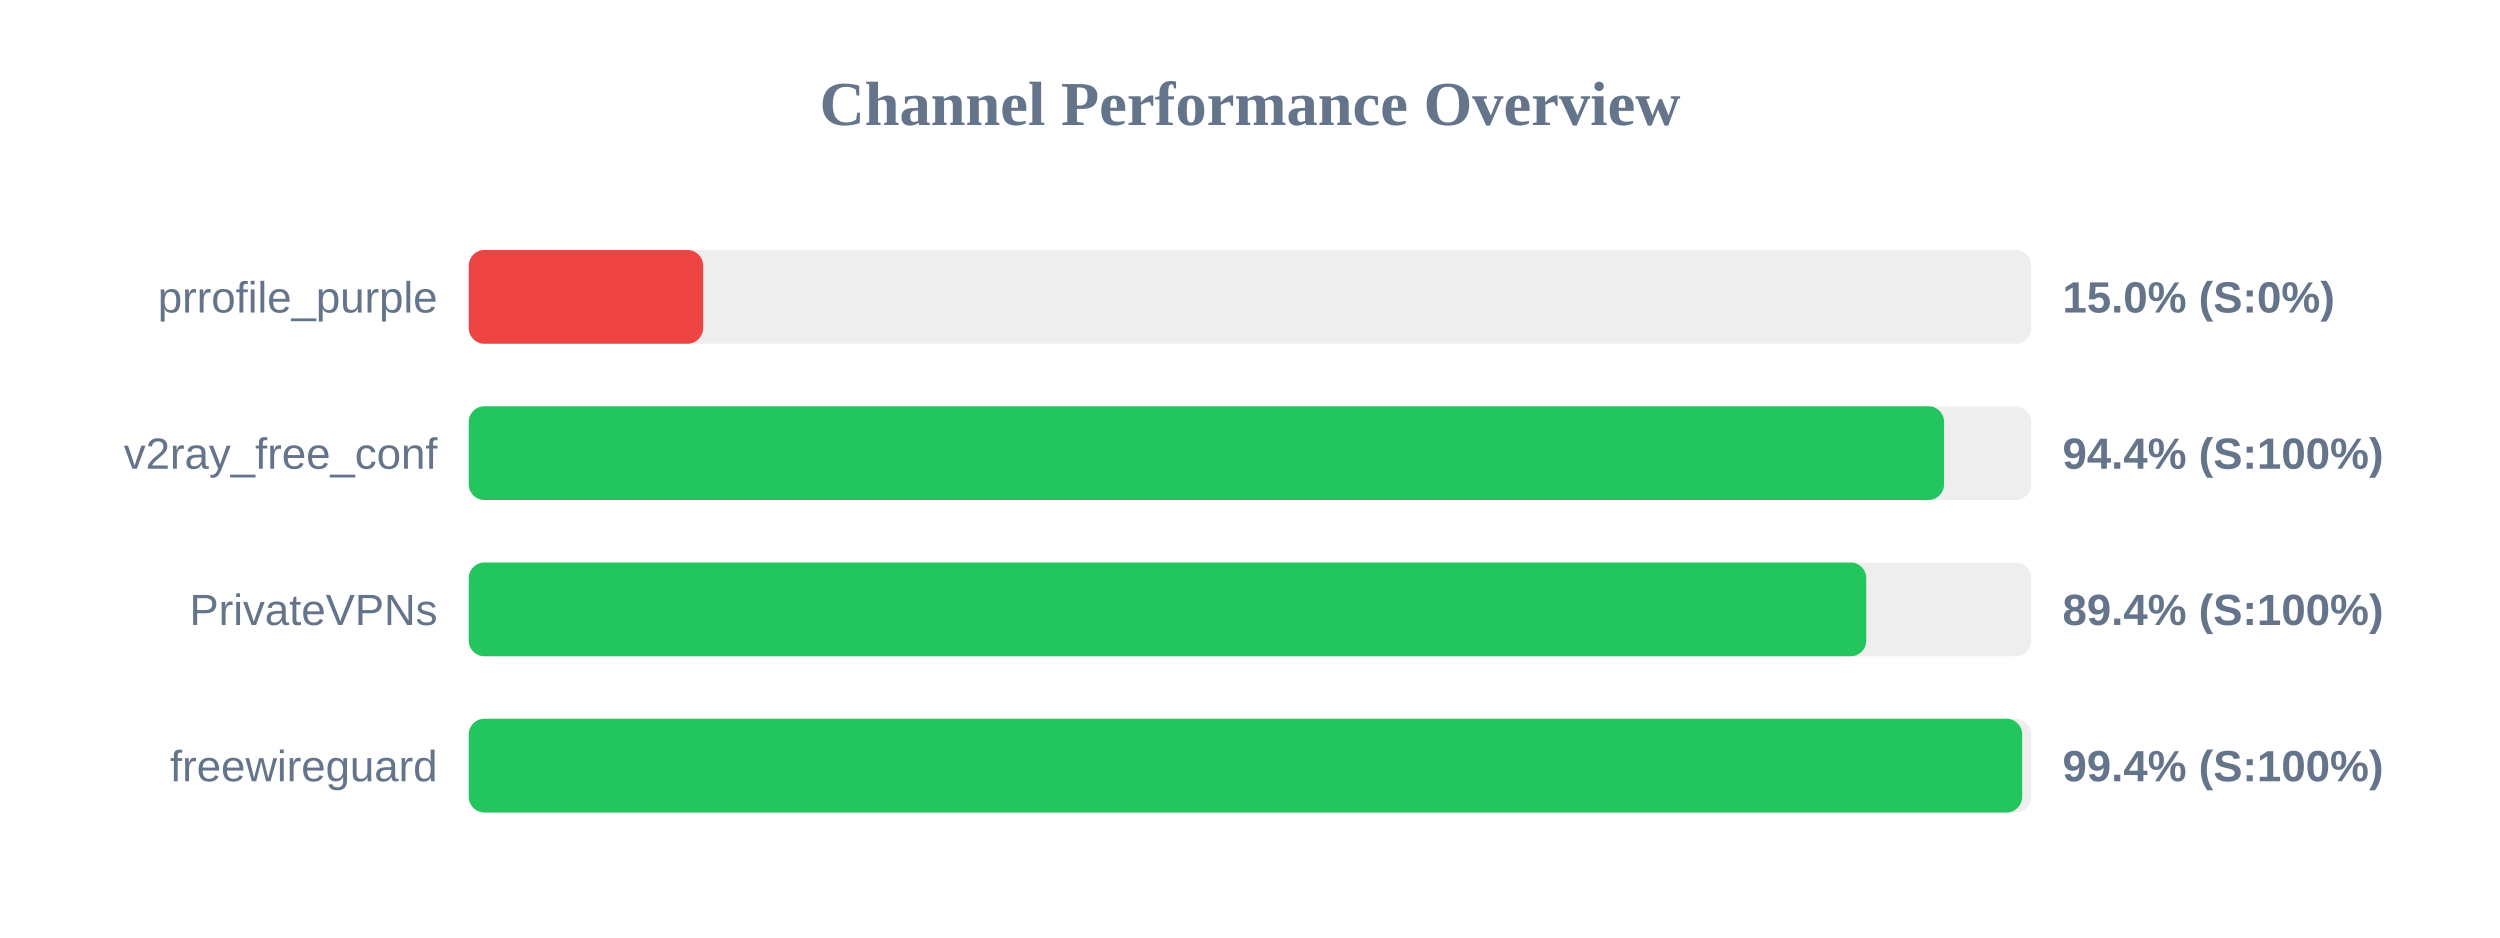
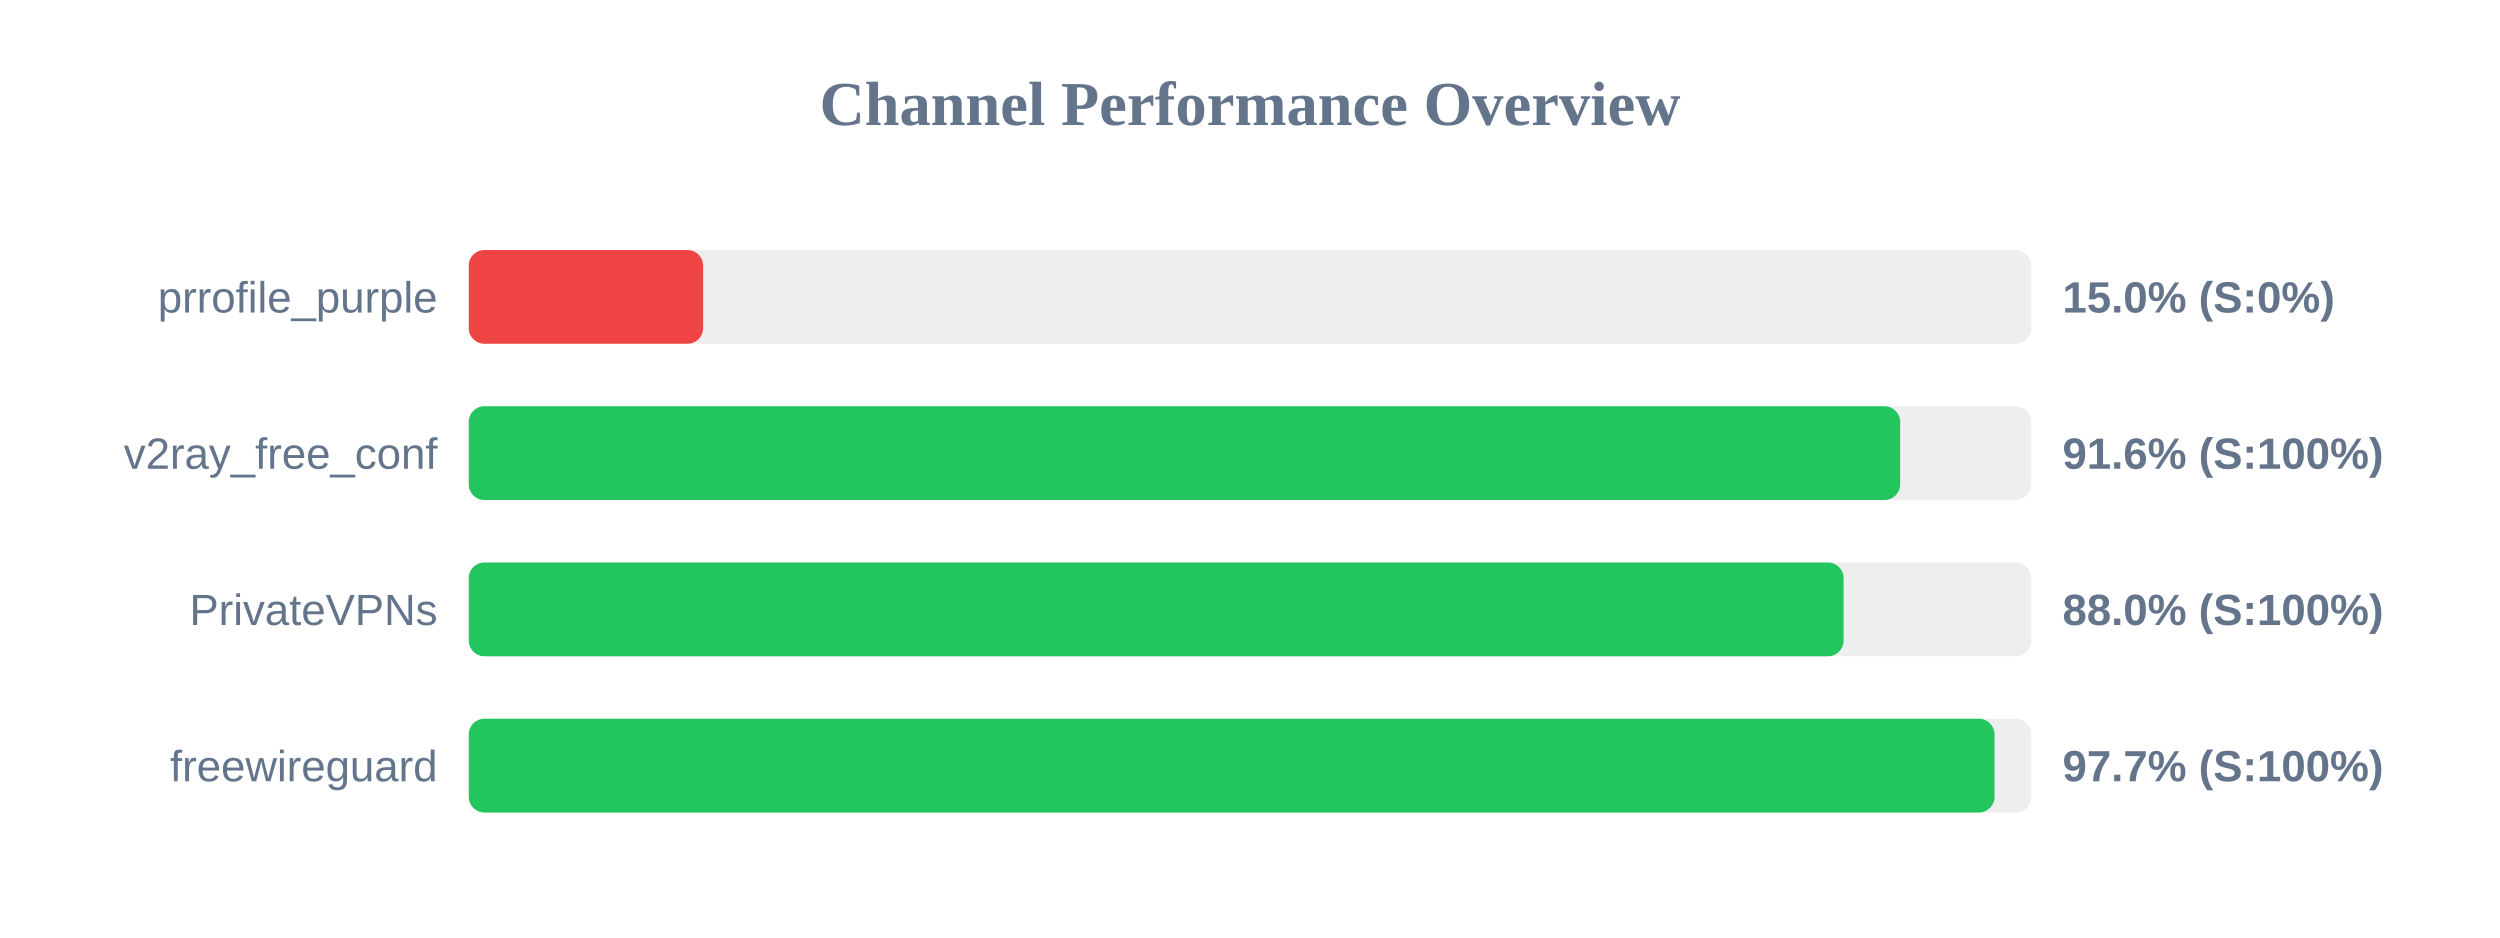
<svg xmlns="http://www.w3.org/2000/svg" width="800" height="300" version="1.1">
  <style>
        .row { font: 14px Arial; fill: #64748b; }
        .score { font: bold 14px Arial; fill: #64748b; }
    </style>
  <text x="400" y="40" text-anchor="middle" font-size="20px" font-weight="bold" fill="#64748b">Channel Performance Overview</text>
  <rect x="150" y="80" width="500" height="30" fill="#eee" rx="5" />
  <rect x="150" y="80" width="75.0" height="30" fill="#ef4444" rx="5" />
  <text x="140" y="100" text-anchor="end" class="row">prrofile_purple</text>
  <text x="660" y="100" text-anchor="start" class="score">15.0% (S:0%)</text>
  <rect x="150" y="130" width="500" height="30" fill="#eee" rx="5" />
-   <rect x="150" y="130" width="472.1" height="30" fill="#22c55e" rx="5" />
+   <rect x="150" y="130" width="458.05" height="30" fill="#22c55e" rx="5" />
  <text x="140" y="150" text-anchor="end" class="row">v2ray_free_conf</text>
-   <text x="660" y="150" text-anchor="start" class="score">94.4% (S:100%)</text>
+   <text x="660" y="150" text-anchor="start" class="score">91.6% (S:100%)</text>
  <rect x="150" y="180" width="500" height="30" fill="#eee" rx="5" />
-   <rect x="150" y="180" width="447.2" height="30" fill="#22c55e" rx="5" />
+   <rect x="150" y="180" width="439.95" height="30" fill="#22c55e" rx="5" />
  <text x="140" y="200" text-anchor="end" class="row">PrivateVPNs</text>
-   <text x="660" y="200" text-anchor="start" class="score">89.4% (S:100%)</text>
+   <text x="660" y="200" text-anchor="start" class="score">88.0% (S:100%)</text>
  <rect x="150" y="230" width="500" height="30" fill="#eee" rx="5" />
-   <rect x="150" y="230" width="497.1" height="30" fill="#22c55e" rx="5" />
+   <rect x="150" y="230" width="488.25" height="30" fill="#22c55e" rx="5" />
  <text x="140" y="250" text-anchor="end" class="row">freewireguard</text>
-   <text x="660" y="250" text-anchor="start" class="score">99.4% (S:100%)</text>
+   <text x="660" y="250" text-anchor="start" class="score">97.7% (S:100%)</text>
</svg>
